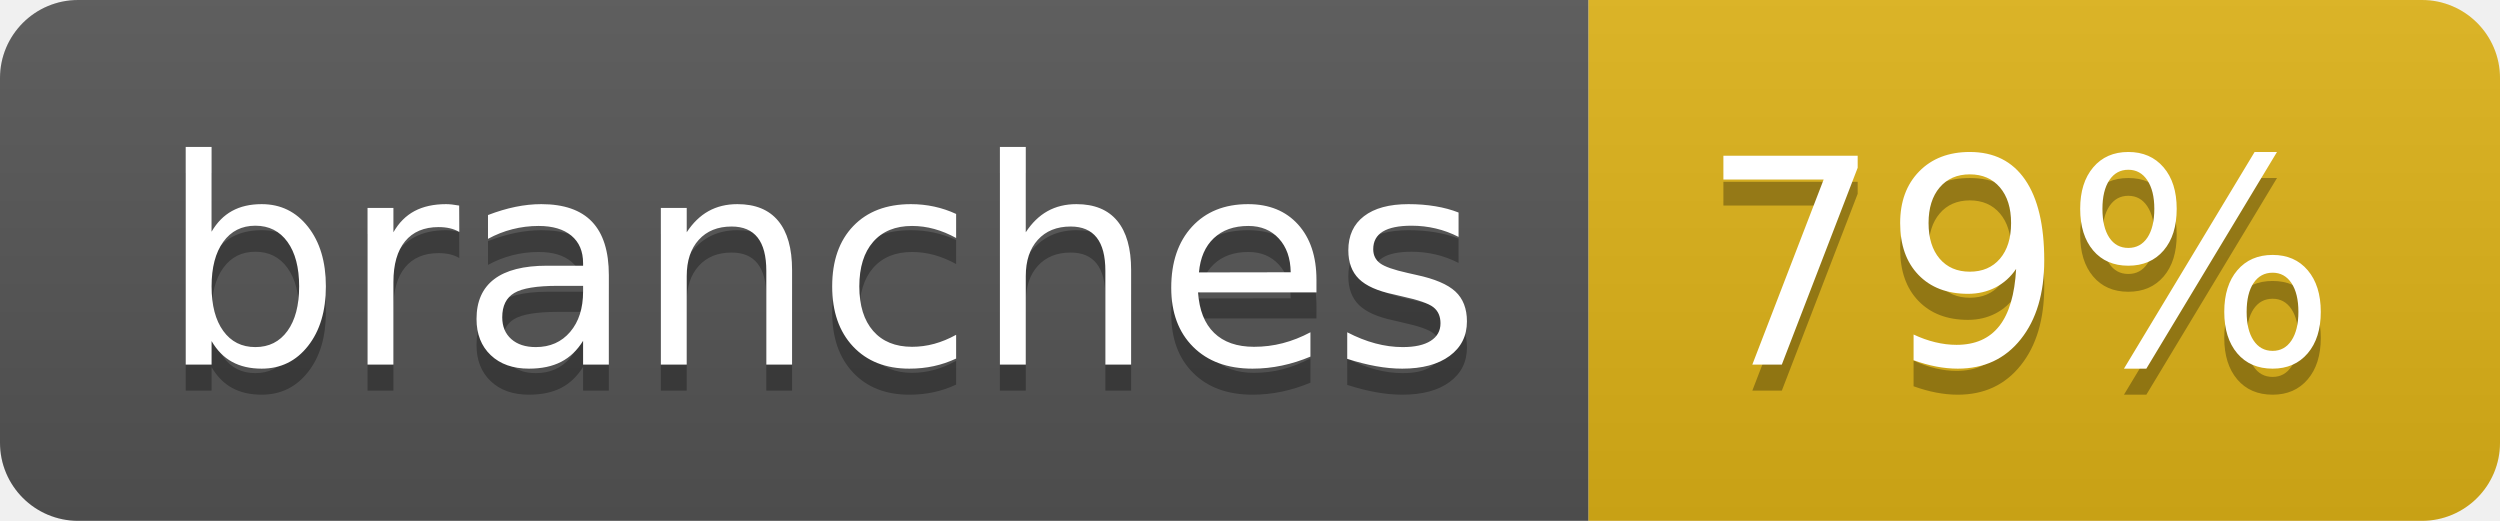
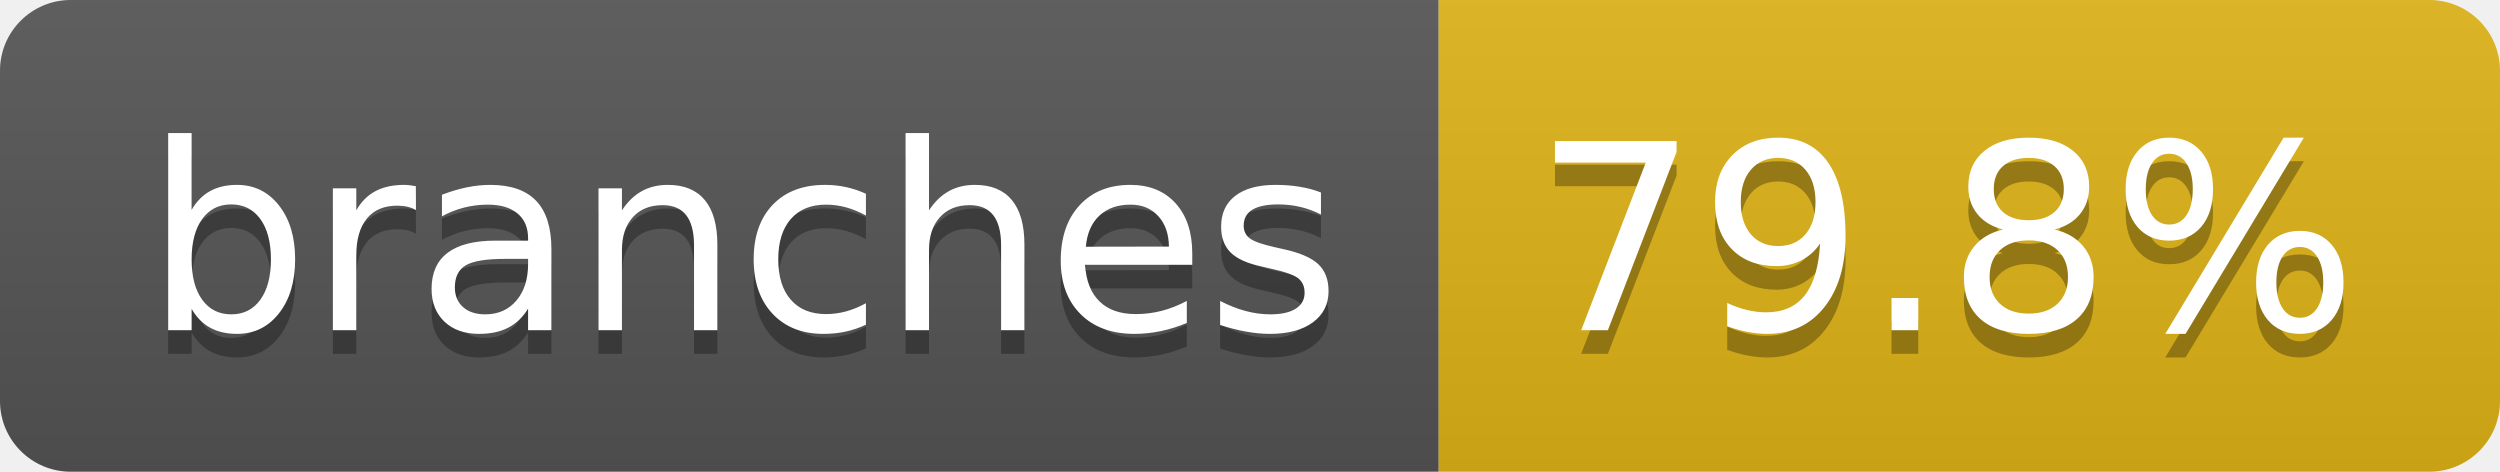
- <svg xmlns="http://www.w3.org/2000/svg" width="96" height="20" role="img" aria-label="branches: 79%">
+ <svg xmlns="http://www.w3.org/2000/svg" width="106" height="20" role="img" aria-label="branches: 79.8%">
  <linearGradient id="s" x2="0" y2="100%">
    <stop offset="0" stop-color="#bbb" stop-opacity=".1" />
    <stop offset="1" stop-opacity=".1" />
  </linearGradient>
  <clipPath id="r">
-     <rect width="96" height="20" rx="3" fill="#fff" />
+     <rect width="106" height="20" rx="3" fill="#fff" />
  </clipPath>
  <g clip-path="url(#r)">
    <rect width="61" height="20" fill="#555" />
-     <rect x="61" width="35" height="20" fill="#dfb317" />
-     <rect width="96" height="20" fill="url(#s)" />
+     <rect x="61" width="45" height="20" fill="#dfb317" />
+     <rect width="106" height="20" fill="url(#s)" />
  </g>
  <g fill="#fff" text-anchor="middle" font-family="Verdana,Geneva,DejaVu Sans,sans-serif" text-rendering="geometricPrecision" font-size="110">
    <text aria-hidden="true" x="315" y="150" fill="#010101" fill-opacity=".3" transform="scale(.1)" textLength="507">branches</text>
    <text x="315" y="140" transform="scale(.1)" fill="#fff" textLength="507">branches</text>
-     <text aria-hidden="true" x="775" y="150" fill="#010101" fill-opacity=".3" transform="scale(.1)" textLength="245">79%</text>
-     <text x="775" y="140" transform="scale(.1)" fill="#fff" textLength="245">79%</text>
+     <text aria-hidden="true" x="825" y="150" fill="#010101" fill-opacity=".3" transform="scale(.1)" textLength="350">79.8%</text>
+     <text x="825" y="140" transform="scale(.1)" fill="#fff" textLength="350">79.8%</text>
  </g>
</svg>
